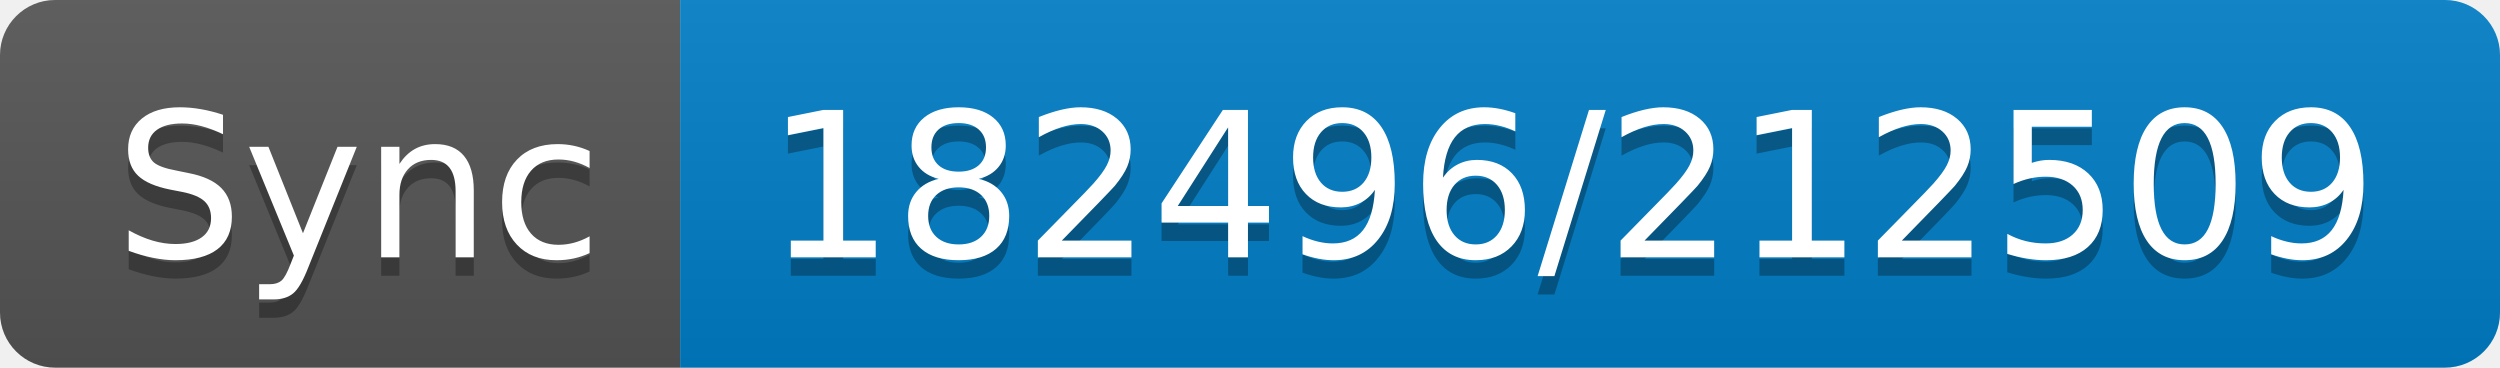
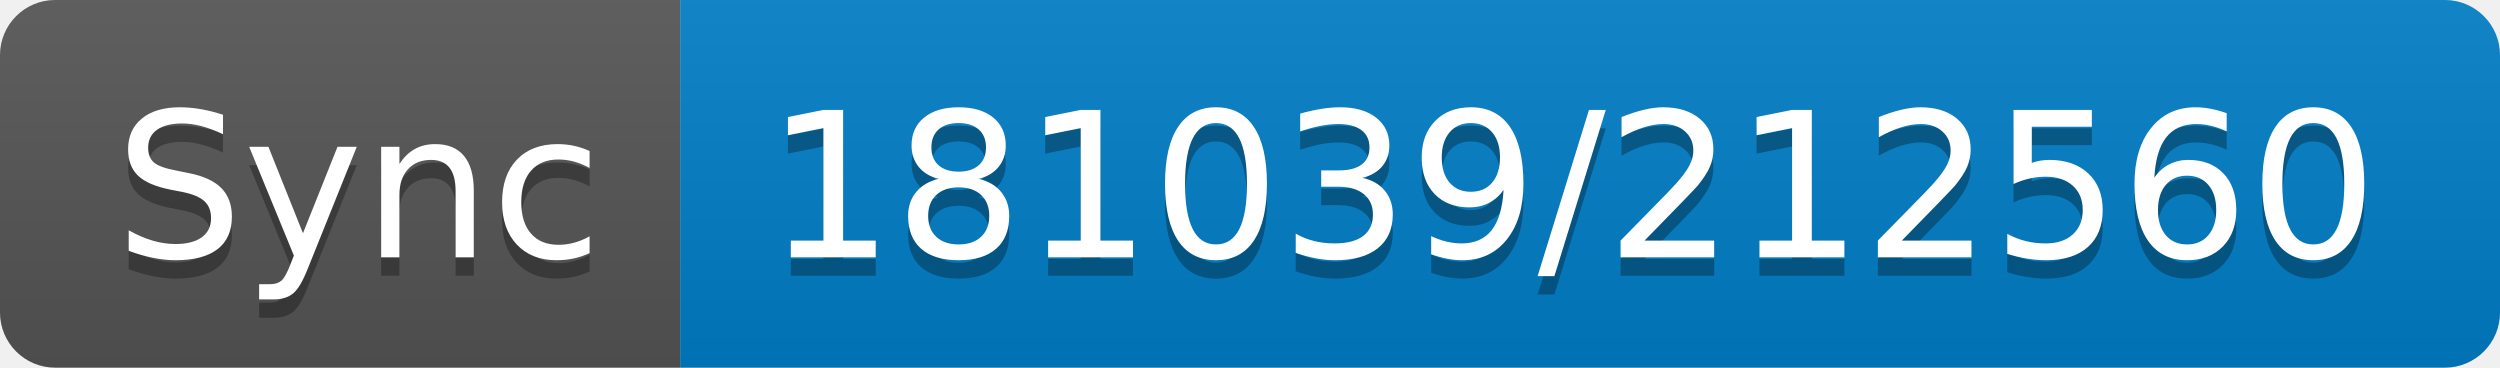
- <svg xmlns="http://www.w3.org/2000/svg" width="136" height="20" role="img" aria-label="Sync: 182496/212509">
+ <svg xmlns="http://www.w3.org/2000/svg" width="136" height="20" role="img" aria-label="Sync: 181039/212560">
  <linearGradient id="s" x2="0" y2="100%">
    <stop offset="0" stop-color="#bbb" stop-opacity=".1" />
    <stop offset="1" stop-opacity=".1" />
  </linearGradient>
  <clipPath id="r">
    <rect width="136" height="20" rx="3" fill="#fff" />
  </clipPath>
  <g clip-path="url(#r)">
    <rect width="37" height="20" fill="#555" />
    <rect x="37" width="99" height="20" fill="#007ec6" />
    <rect width="136" height="20" fill="url(#s)" />
  </g>
  <g fill="#fff" text-anchor="middle" font-family="Verdana,Geneva,DejaVu Sans,sans-serif" text-rendering="geometricPrecision" font-size="110">
    <text aria-hidden="true" x="195" y="150" fill="#010101" fill-opacity=".3" transform="scale(.1)" textLength="270">Sync</text>
    <text x="195" y="140" transform="scale(.1)" fill="#fff" textLength="270">Sync</text>
-     <text aria-hidden="true" x="855" y="150" fill="#010101" fill-opacity=".3" transform="scale(.1)" textLength="890">182496/212509</text>
-     <text x="855" y="140" transform="scale(.1)" fill="#fff" textLength="890">182496/212509</text>
+     <text aria-hidden="true" x="855" y="150" fill="#010101" fill-opacity=".3" transform="scale(.1)" textLength="890">181039/212560</text>
+     <text x="855" y="140" transform="scale(.1)" fill="#fff" textLength="890">181039/212560</text>
  </g>
</svg>
